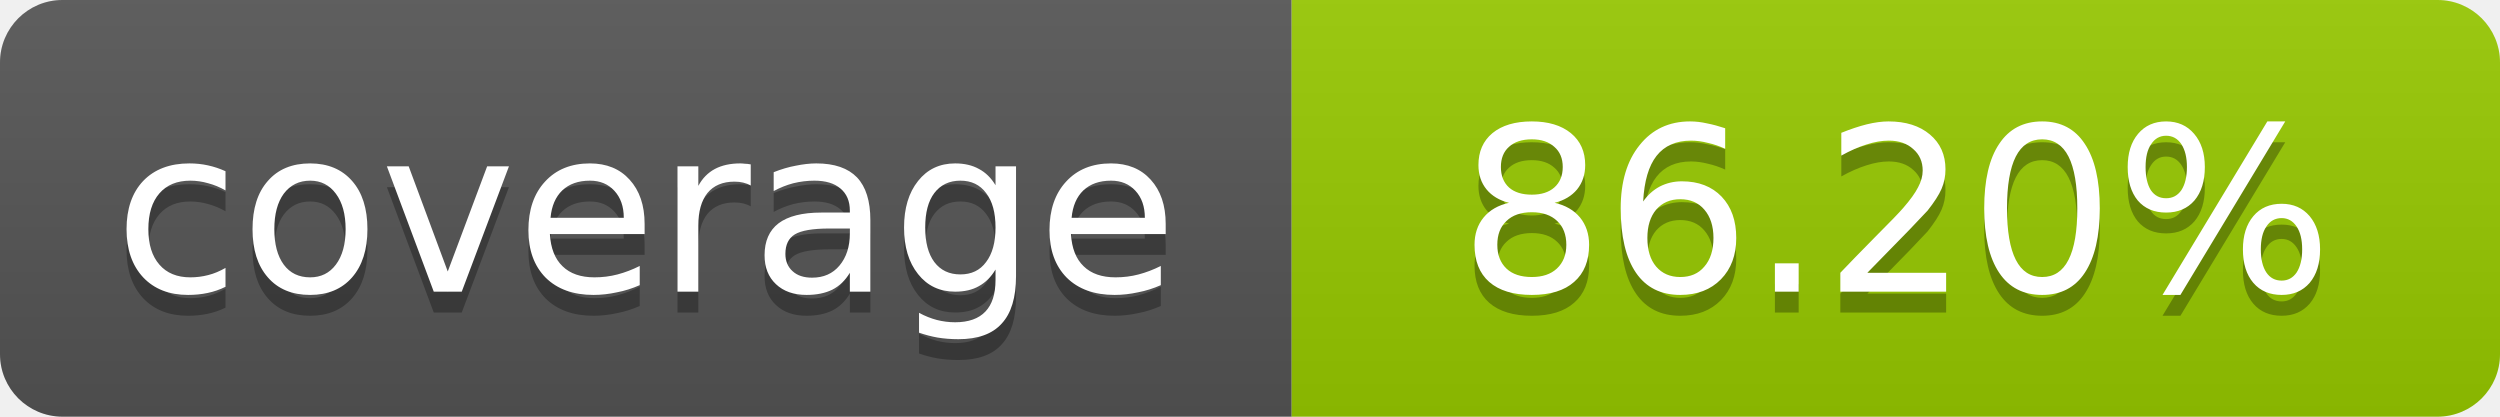
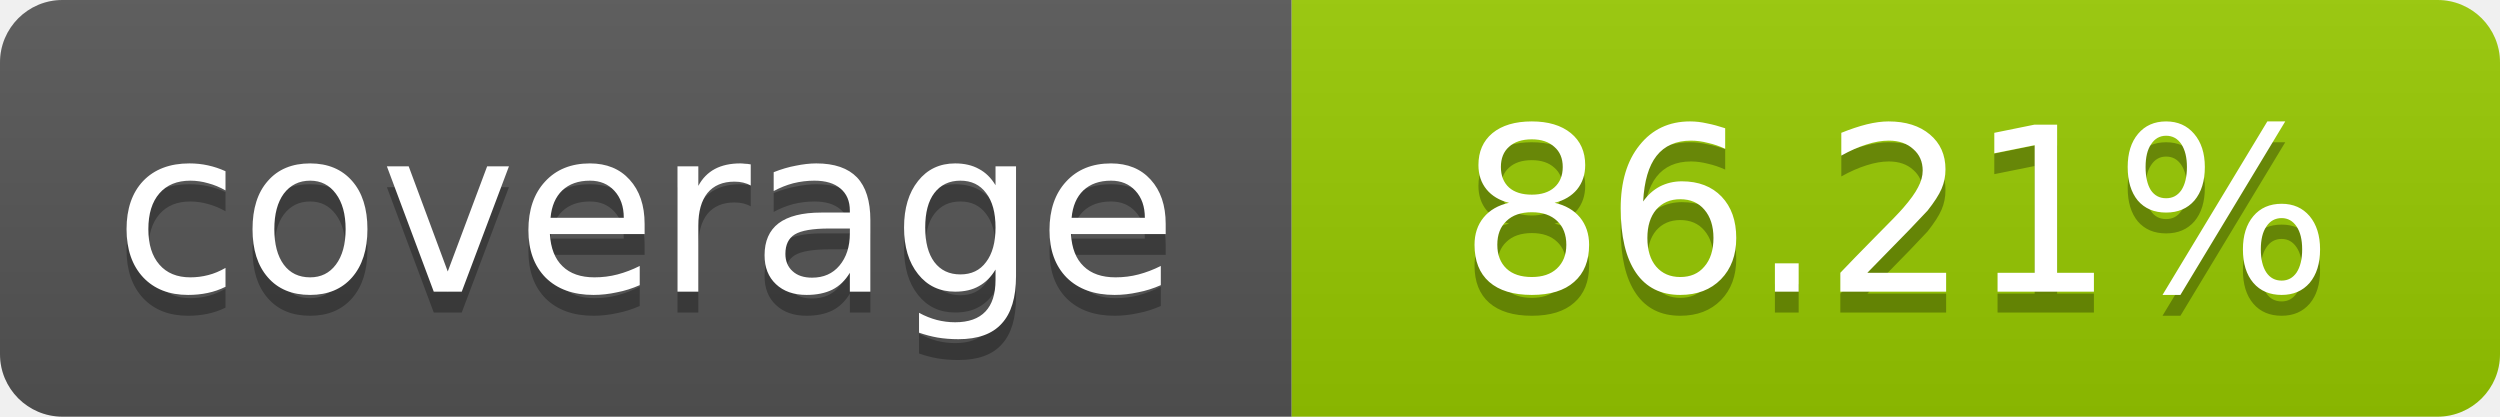
- <svg xmlns="http://www.w3.org/2000/svg" width="120" height="20" role="img" aria-label="coverage: 86.20%">
+ <svg xmlns="http://www.w3.org/2000/svg" width="120" height="20" role="img" aria-label="coverage: 86.21%">
  <linearGradient id="s" x2="0" y2="100%">
    <stop offset="0" stop-color="#bbb" stop-opacity=".1" />
    <stop offset="1" stop-opacity=".1" />
  </linearGradient>
  <clipPath id="r">
    <rect width="120" height="20" rx="3" fill="#fff" />
  </clipPath>
  <g clip-path="url(#r)">
    <rect width="62" height="20" fill="#555" />
    <rect x="62" width="58" height="20" fill="#97CA00" />
    <rect width="120" height="20" fill="url(#s)" />
  </g>
  <g fill="#fff" text-anchor="middle" font-family="Verdana,Geneva,DejaVu Sans,sans-serif" font-size="11">
    <text x="31" y="15" fill="#010101" fill-opacity=".3">coverage</text>
    <text x="31" y="14">coverage</text>
-     <text x="91" y="15" fill="#010101" fill-opacity=".3">86.20%</text>
-     <text x="91" y="14">86.20%</text>
+     <text x="91" y="15" fill="#010101" fill-opacity=".3">86.21%</text>
+     <text x="91" y="14">86.21%</text>
  </g>
</svg>
